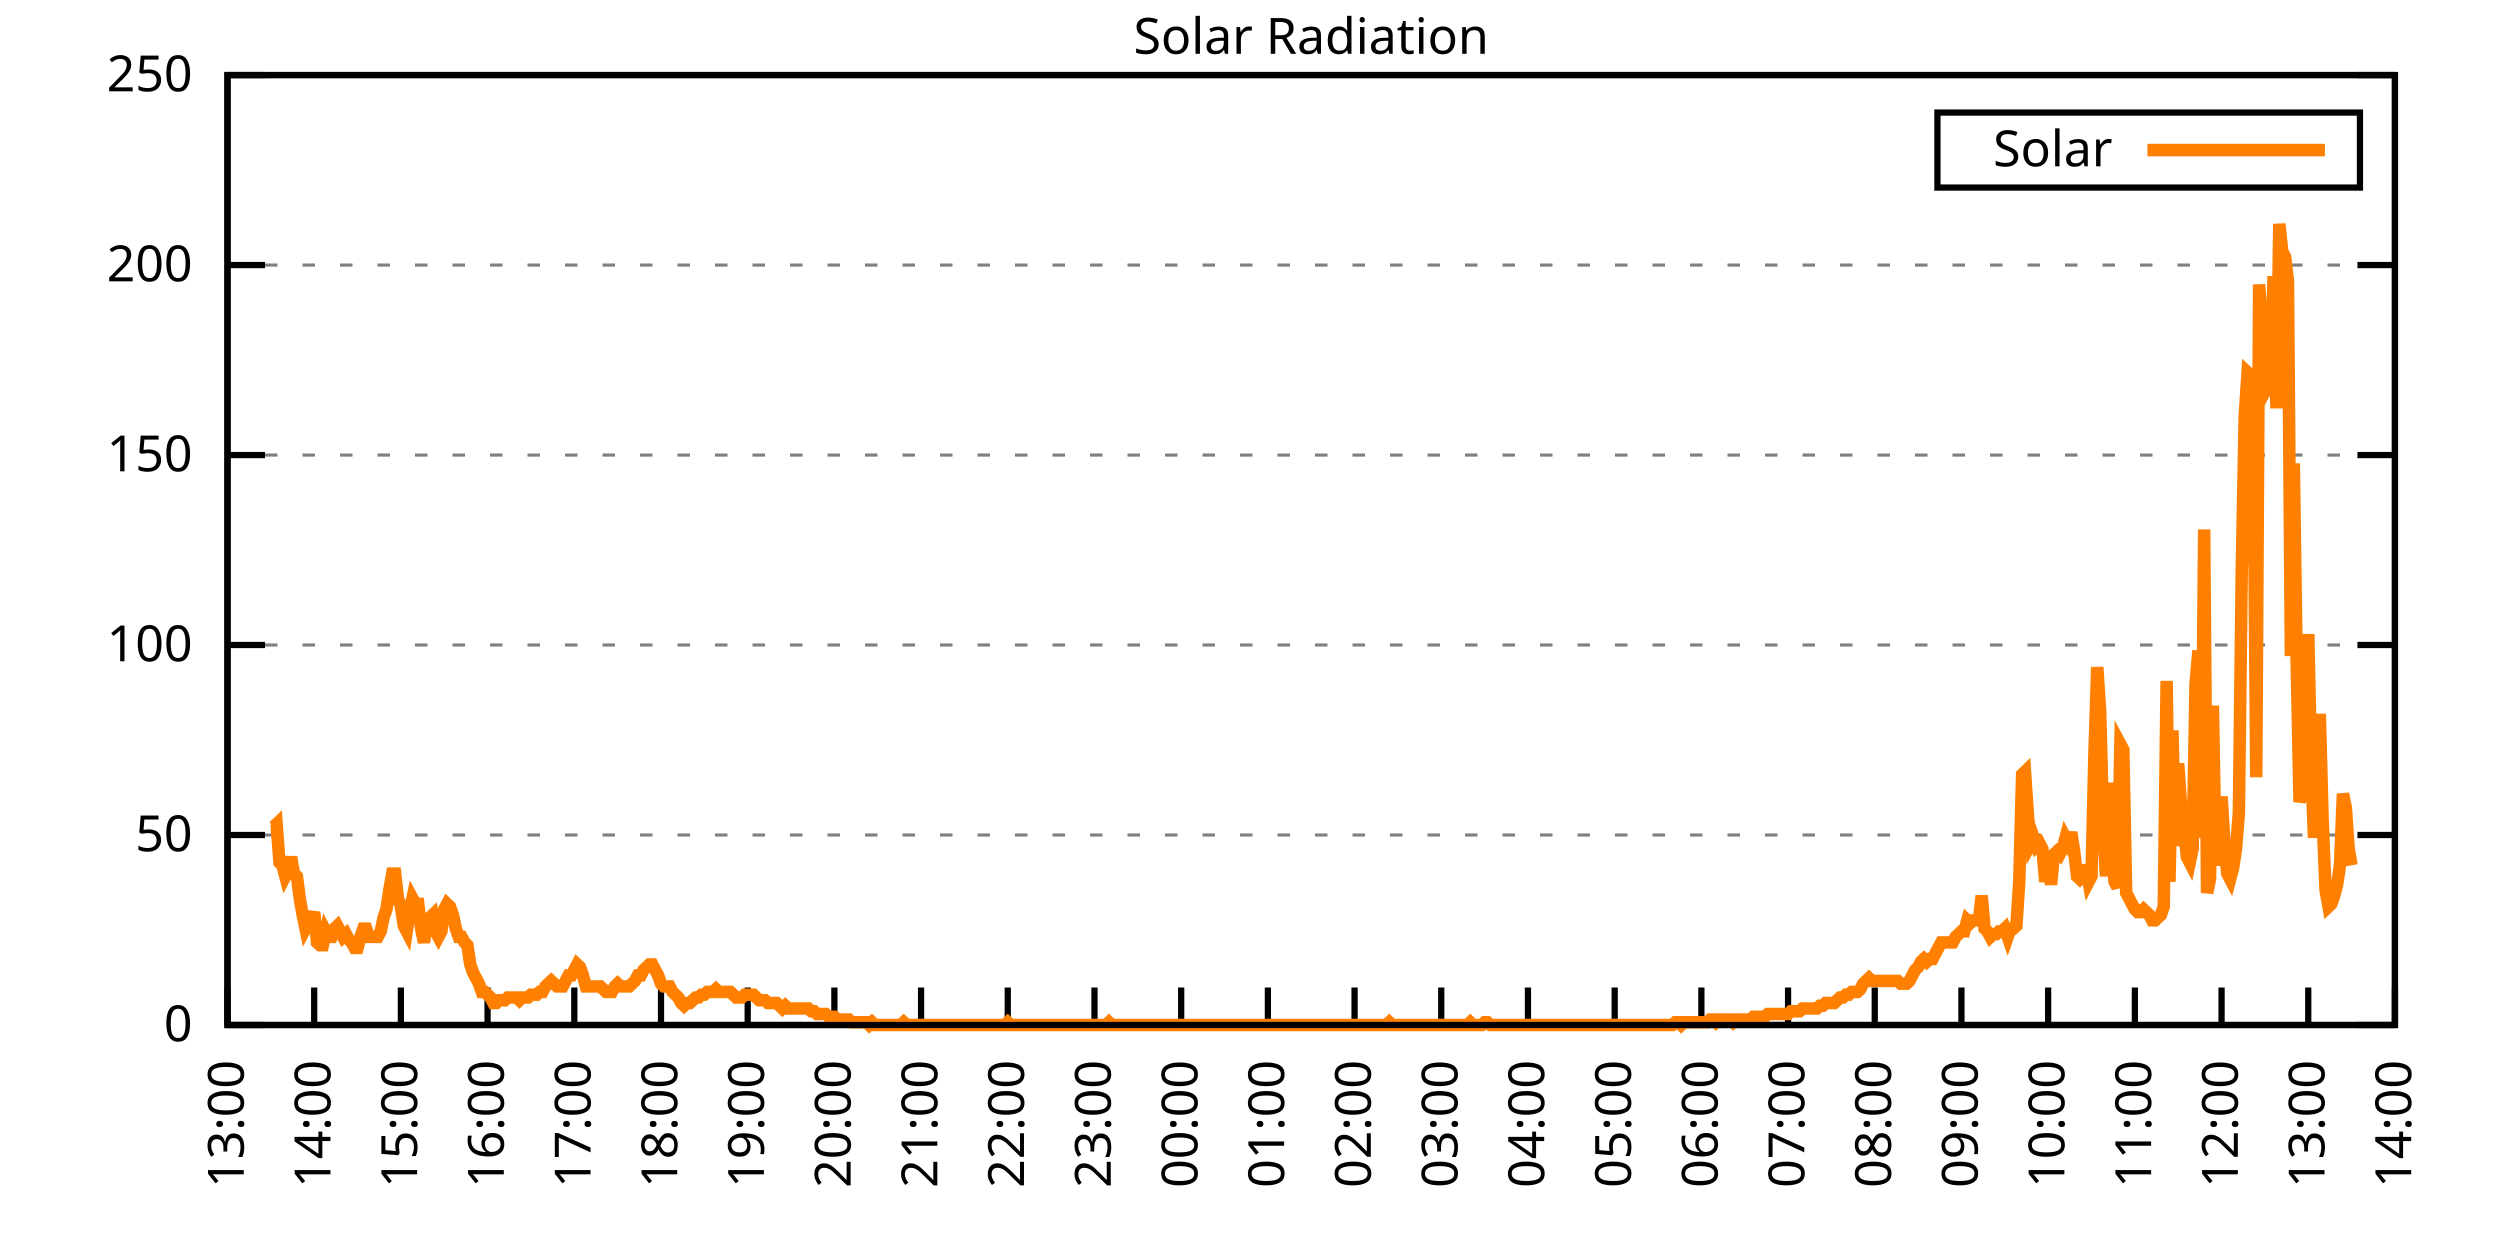
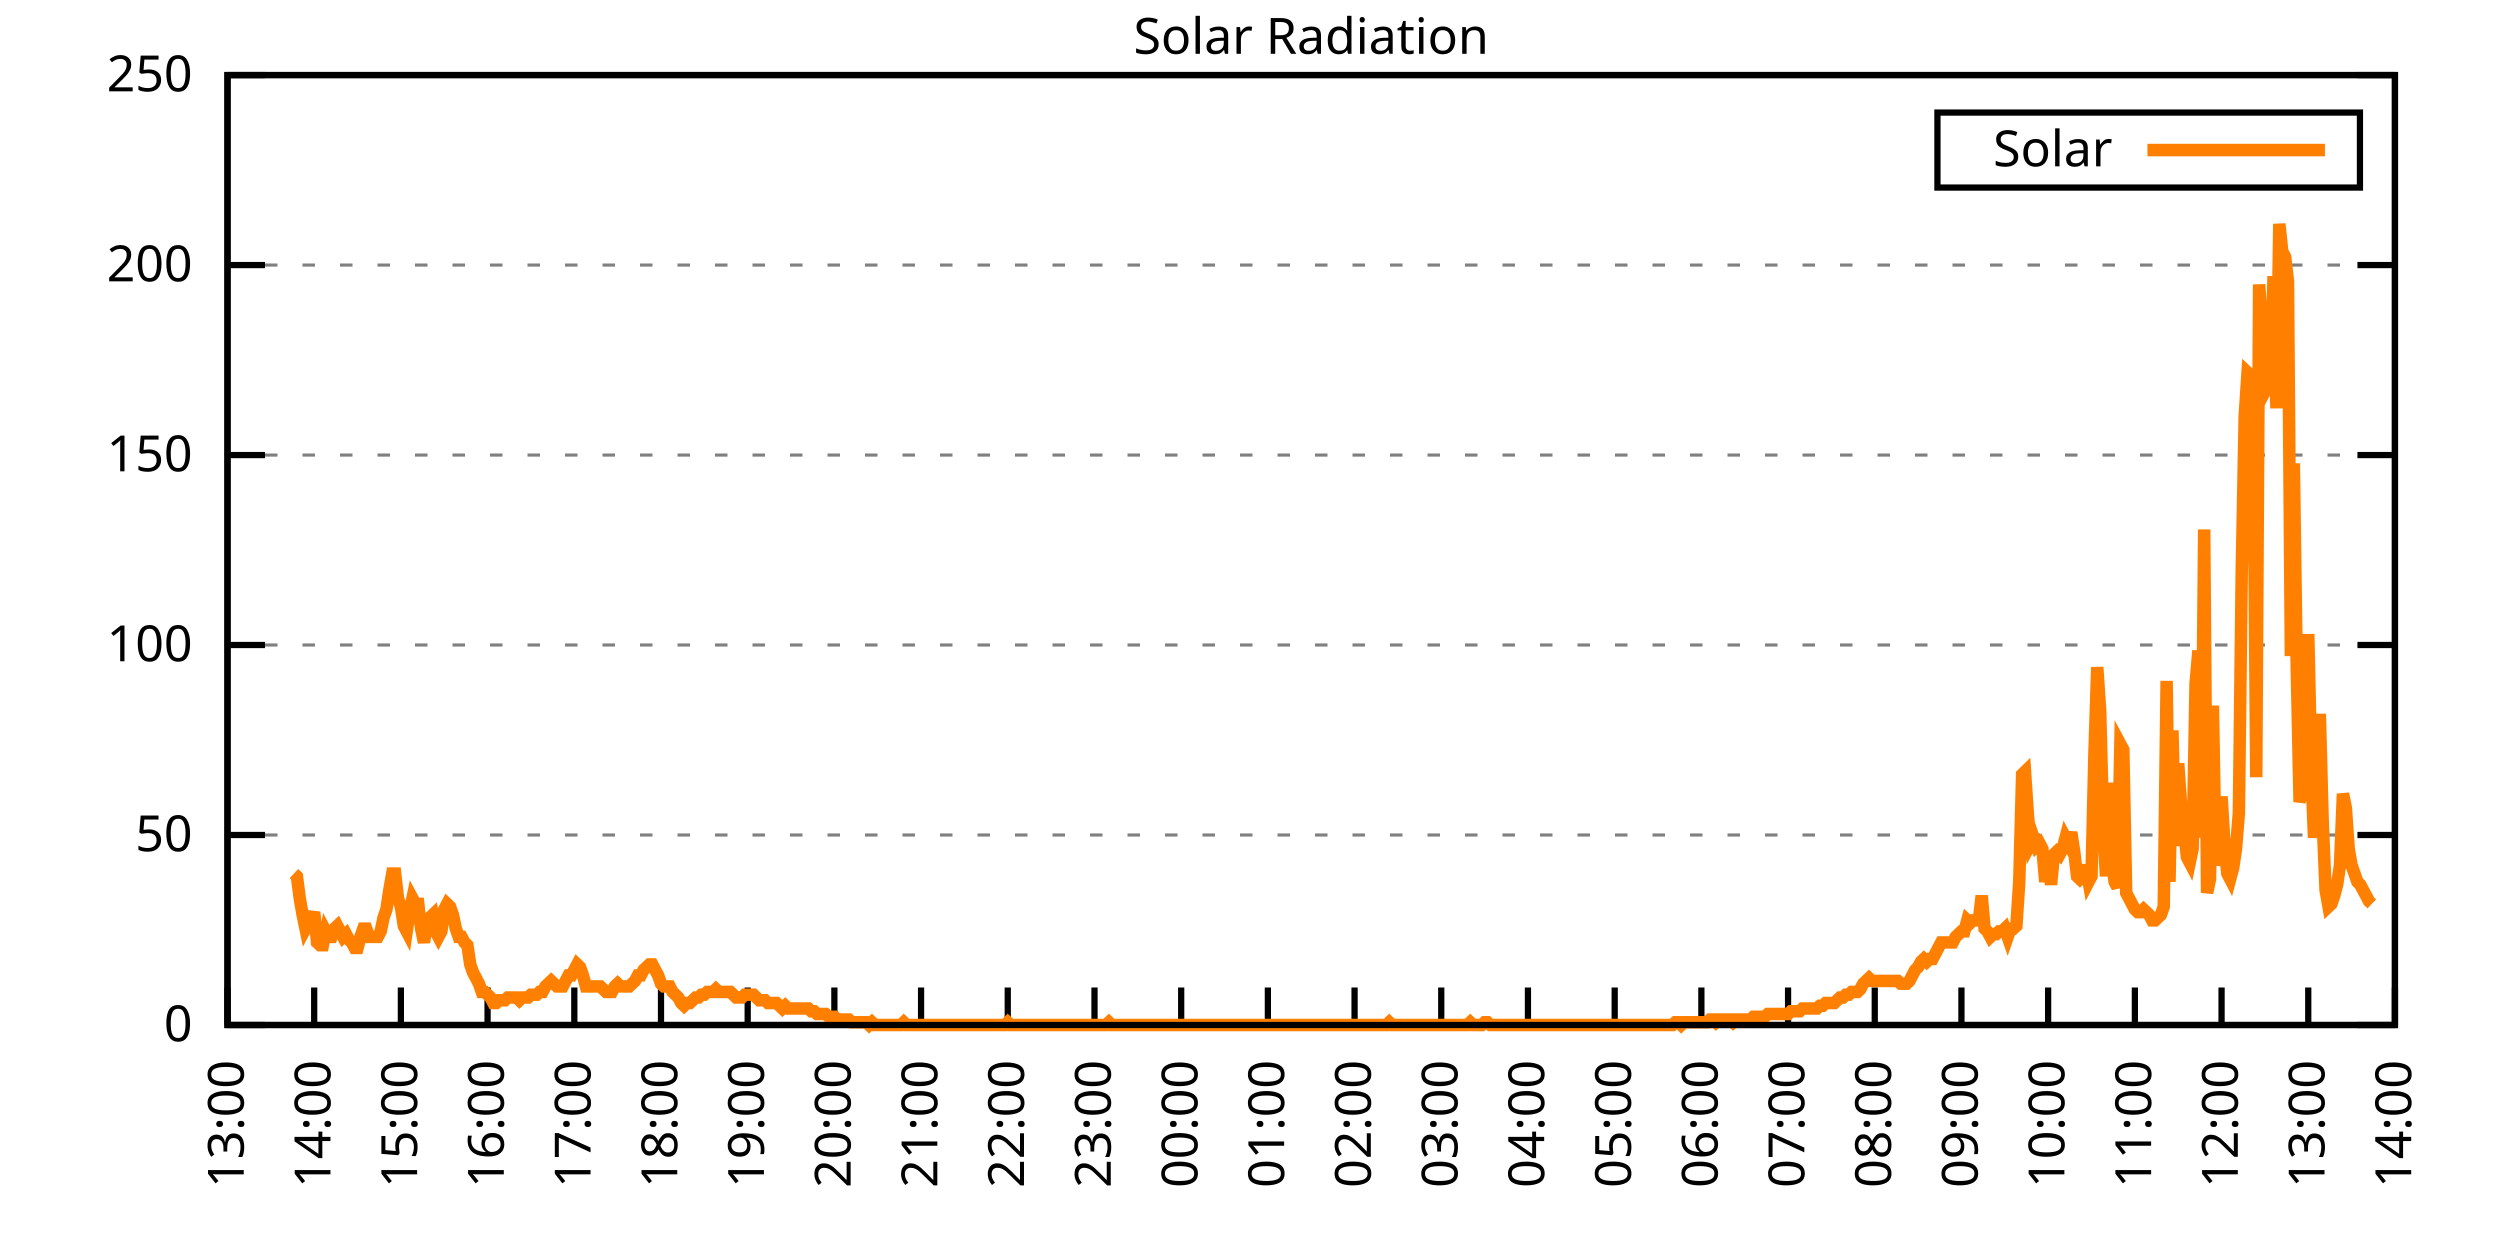
<svg xmlns="http://www.w3.org/2000/svg" xmlns:xlink="http://www.w3.org/1999/xlink" width="400" height="200" viewBox="0 0 400 200">
  <g id="gnuplot_canvas">
    <rect x="0" y="0" width="400" height="200" fill="none" />
    <defs>
      <circle id="gpDot" r="0.5" stroke-width="0.5" stroke="currentColor" />
      <path id="gpPt0" stroke-width="0.333" stroke="currentColor" d="M-1,0 h2 M0,-1 v2" />
      <path id="gpPt1" stroke-width="0.333" stroke="currentColor" d="M-1,-1 L1,1 M1,-1 L-1,1" />
      <path id="gpPt2" stroke-width="0.333" stroke="currentColor" d="M-1,0 L1,0 M0,-1 L0,1 M-1,-1 L1,1 M-1,1 L1,-1" />
      <rect id="gpPt3" stroke-width="0.333" stroke="currentColor" x="-1" y="-1" width="2" height="2" />
      <rect id="gpPt4" stroke-width="0.333" stroke="currentColor" fill="currentColor" x="-1" y="-1" width="2" height="2" />
      <circle id="gpPt5" stroke-width="0.333" stroke="currentColor" cx="0" cy="0" r="1" />
      <use xlink:href="#gpPt5" id="gpPt6" fill="currentColor" stroke="none" />
      <path id="gpPt7" stroke-width="0.333" stroke="currentColor" d="M0,-1.33 L-1.33,0.67 L1.33,0.67 z" />
      <use xlink:href="#gpPt7" id="gpPt8" fill="currentColor" stroke="none" />
      <use xlink:href="#gpPt7" id="gpPt9" stroke="currentColor" transform="rotate(180)" />
      <use xlink:href="#gpPt9" id="gpPt10" fill="currentColor" stroke="none" />
      <use xlink:href="#gpPt3" id="gpPt11" stroke="currentColor" transform="rotate(45)" />
      <use xlink:href="#gpPt11" id="gpPt12" fill="currentColor" stroke="none" />
      <path id="gpPt13" stroke-width="0.333" stroke="currentColor" d="M0,1.330 L1.265,0.411 L0.782,-1.067 L-0.782,-1.076 L-1.265,0.411 z" />
      <use xlink:href="#gpPt13" id="gpPt14" fill="currentColor" stroke="none" />
      <filter id="textbox" filterUnits="objectBoundingBox" x="0" y="0" height="1" width="1">
        <feFlood flood-color="white" flood-opacity="1" result="bgnd" />
        <feComposite in="SourceGraphic" in2="bgnd" operator="atop" />
      </filter>
      <filter id="greybox" filterUnits="objectBoundingBox" x="0" y="0" height="1" width="1">
        <feFlood flood-color="lightgrey" flood-opacity="1" result="grey" />
        <feComposite in="SourceGraphic" in2="grey" operator="atop" />
      </filter>
    </defs>
    <g fill="none" color="white" stroke="currentColor" stroke-width="1.00" stroke-linecap="butt" stroke-linejoin="miter">
</g>
    <g fill="none" color="black" stroke="currentColor" stroke-width="1.00" stroke-linecap="butt" stroke-linejoin="miter">
      <g stroke="none" shape-rendering="crispEdges">
        <polygon fill="rgb(255, 255, 255)" points="36.40,164.00 383.18,164.00 383.18,12.02 36.40,12.02 " />
      </g>
    </g>
    <g fill="none" color="black" stroke="currentColor" stroke-width="1.00" stroke-linecap="butt" stroke-linejoin="miter">
</g>
    <g fill="none" color="black" stroke="black" stroke-width="0.50" stroke-linecap="butt" stroke-linejoin="miter">
</g>
    <g fill="none" color="gray" stroke="currentColor" stroke-width="0.50" stroke-linecap="butt" stroke-linejoin="miter">
      <path stroke="gray" stroke-dasharray="2,4" class="gridline" d="M36.40,164.00 L383.19,164.00  " />
    </g>
    <g fill="none" color="gray" stroke="gray" stroke-width="1.00" stroke-linecap="butt" stroke-linejoin="miter">
</g>
    <g fill="none" color="black" stroke="currentColor" stroke-width="1.00" stroke-linecap="butt" stroke-linejoin="miter">
      <path stroke="black" d="M36.40,164.00 L42.40,164.00 M383.19,164.00 L377.19,164.00  " />
      <g transform="translate(30.80,166.60)" stroke="none" fill="black" font-family="Sans" font-size="8.00" text-anchor="end">
        <text>
          <tspan font-family="Sans"> 0</tspan>
        </text>
      </g>
    </g>
    <g fill="none" color="black" stroke="currentColor" stroke-width="1.00" stroke-linecap="butt" stroke-linejoin="miter">
</g>
    <g fill="none" color="black" stroke="black" stroke-width="0.50" stroke-linecap="butt" stroke-linejoin="miter">
</g>
    <g fill="none" color="gray" stroke="currentColor" stroke-width="0.50" stroke-linecap="butt" stroke-linejoin="miter">
      <path stroke="gray" stroke-dasharray="2,4" class="gridline" d="M36.40,133.60 L383.19,133.60  " />
    </g>
    <g fill="none" color="gray" stroke="gray" stroke-width="1.00" stroke-linecap="butt" stroke-linejoin="miter">
</g>
    <g fill="none" color="black" stroke="currentColor" stroke-width="1.00" stroke-linecap="butt" stroke-linejoin="miter">
      <path stroke="black" d="M36.40,133.60 L42.40,133.60 M383.19,133.60 L377.19,133.60  " />
      <g transform="translate(30.80,136.20)" stroke="none" fill="black" font-family="Sans" font-size="8.00" text-anchor="end">
        <text>
          <tspan font-family="Sans"> 50</tspan>
        </text>
      </g>
    </g>
    <g fill="none" color="black" stroke="currentColor" stroke-width="1.00" stroke-linecap="butt" stroke-linejoin="miter">
</g>
    <g fill="none" color="black" stroke="black" stroke-width="0.50" stroke-linecap="butt" stroke-linejoin="miter">
</g>
    <g fill="none" color="gray" stroke="currentColor" stroke-width="0.50" stroke-linecap="butt" stroke-linejoin="miter">
      <path stroke="gray" stroke-dasharray="2,4" class="gridline" d="M36.40,103.20 L383.19,103.20  " />
    </g>
    <g fill="none" color="gray" stroke="gray" stroke-width="1.00" stroke-linecap="butt" stroke-linejoin="miter">
</g>
    <g fill="none" color="black" stroke="currentColor" stroke-width="1.00" stroke-linecap="butt" stroke-linejoin="miter">
      <path stroke="black" d="M36.40,103.20 L42.40,103.20 M383.19,103.20 L377.19,103.20  " />
      <g transform="translate(30.80,105.80)" stroke="none" fill="black" font-family="Sans" font-size="8.00" text-anchor="end">
        <text>
          <tspan font-family="Sans"> 100</tspan>
        </text>
      </g>
    </g>
    <g fill="none" color="black" stroke="currentColor" stroke-width="1.00" stroke-linecap="butt" stroke-linejoin="miter">
</g>
    <g fill="none" color="black" stroke="black" stroke-width="0.50" stroke-linecap="butt" stroke-linejoin="miter">
</g>
    <g fill="none" color="gray" stroke="currentColor" stroke-width="0.50" stroke-linecap="butt" stroke-linejoin="miter">
      <path stroke="gray" stroke-dasharray="2,4" class="gridline" d="M36.40,72.81 L383.19,72.81  " />
    </g>
    <g fill="none" color="gray" stroke="gray" stroke-width="1.00" stroke-linecap="butt" stroke-linejoin="miter">
</g>
    <g fill="none" color="black" stroke="currentColor" stroke-width="1.00" stroke-linecap="butt" stroke-linejoin="miter">
      <path stroke="black" d="M36.40,72.81 L42.40,72.81 M383.19,72.81 L377.19,72.81  " />
      <g transform="translate(30.80,75.41)" stroke="none" fill="black" font-family="Sans" font-size="8.00" text-anchor="end">
        <text>
          <tspan font-family="Sans"> 150</tspan>
        </text>
      </g>
    </g>
    <g fill="none" color="black" stroke="currentColor" stroke-width="1.00" stroke-linecap="butt" stroke-linejoin="miter">
</g>
    <g fill="none" color="black" stroke="black" stroke-width="0.50" stroke-linecap="butt" stroke-linejoin="miter">
</g>
    <g fill="none" color="gray" stroke="currentColor" stroke-width="0.50" stroke-linecap="butt" stroke-linejoin="miter">
      <path stroke="gray" stroke-dasharray="2,4" class="gridline" d="M36.40,42.41 L383.19,42.41  " />
    </g>
    <g fill="none" color="gray" stroke="gray" stroke-width="1.00" stroke-linecap="butt" stroke-linejoin="miter">
</g>
    <g fill="none" color="black" stroke="currentColor" stroke-width="1.00" stroke-linecap="butt" stroke-linejoin="miter">
      <path stroke="black" d="M36.40,42.41 L42.40,42.41 M383.19,42.41 L377.19,42.41  " />
      <g transform="translate(30.80,45.01)" stroke="none" fill="black" font-family="Sans" font-size="8.00" text-anchor="end">
        <text>
          <tspan font-family="Sans"> 200</tspan>
        </text>
      </g>
    </g>
    <g fill="none" color="black" stroke="currentColor" stroke-width="1.00" stroke-linecap="butt" stroke-linejoin="miter">
</g>
    <g fill="none" color="black" stroke="black" stroke-width="0.50" stroke-linecap="butt" stroke-linejoin="miter">
</g>
    <g fill="none" color="gray" stroke="currentColor" stroke-width="0.50" stroke-linecap="butt" stroke-linejoin="miter">
      <path stroke="gray" stroke-dasharray="2,4" class="gridline" d="M36.40,12.01 L383.19,12.01  " />
    </g>
    <g fill="none" color="gray" stroke="gray" stroke-width="1.00" stroke-linecap="butt" stroke-linejoin="miter">
</g>
    <g fill="none" color="black" stroke="currentColor" stroke-width="1.00" stroke-linecap="butt" stroke-linejoin="miter">
      <path stroke="black" d="M36.40,12.01 L42.40,12.01 M383.19,12.01 L377.19,12.01  " />
      <g transform="translate(30.80,14.61)" stroke="none" fill="black" font-family="Sans" font-size="8.00" text-anchor="end">
        <text>
          <tspan font-family="Sans"> 250</tspan>
        </text>
      </g>
    </g>
    <g fill="none" color="black" stroke="currentColor" stroke-width="1.00" stroke-linecap="butt" stroke-linejoin="miter">
      <path stroke="black" d="M36.40,164.00 L36.40,158.00  " />
      <g transform="translate(39.00,169.60) rotate(270.00)" stroke="none" fill="black" font-family="Sans" font-size="8.00" text-anchor="end">
        <text>
          <tspan font-family="Sans">13:00</tspan>
        </text>
      </g>
    </g>
    <g fill="none" color="black" stroke="currentColor" stroke-width="1.00" stroke-linecap="butt" stroke-linejoin="miter">
      <path stroke="black" d="M50.27,164.00 L50.27,158.00  " />
      <g transform="translate(52.87,169.60) rotate(270.00)" stroke="none" fill="black" font-family="Sans" font-size="8.00" text-anchor="end">
        <text>
          <tspan font-family="Sans">14:00</tspan>
        </text>
      </g>
    </g>
    <g fill="none" color="black" stroke="currentColor" stroke-width="1.00" stroke-linecap="butt" stroke-linejoin="miter">
      <path stroke="black" d="M64.14,164.00 L64.14,158.00  " />
      <g transform="translate(66.74,169.60) rotate(270.00)" stroke="none" fill="black" font-family="Sans" font-size="8.00" text-anchor="end">
        <text>
          <tspan font-family="Sans">15:00</tspan>
        </text>
      </g>
    </g>
    <g fill="none" color="black" stroke="currentColor" stroke-width="1.00" stroke-linecap="butt" stroke-linejoin="miter">
      <path stroke="black" d="M78.01,164.00 L78.01,158.00  " />
      <g transform="translate(80.61,169.60) rotate(270.00)" stroke="none" fill="black" font-family="Sans" font-size="8.00" text-anchor="end">
        <text>
          <tspan font-family="Sans">16:00</tspan>
        </text>
      </g>
    </g>
    <g fill="none" color="black" stroke="currentColor" stroke-width="1.00" stroke-linecap="butt" stroke-linejoin="miter">
      <path stroke="black" d="M91.89,164.00 L91.89,158.00  " />
      <g transform="translate(94.49,169.60) rotate(270.00)" stroke="none" fill="black" font-family="Sans" font-size="8.00" text-anchor="end">
        <text>
          <tspan font-family="Sans">17:00</tspan>
        </text>
      </g>
    </g>
    <g fill="none" color="black" stroke="currentColor" stroke-width="1.00" stroke-linecap="butt" stroke-linejoin="miter">
      <path stroke="black" d="M105.76,164.00 L105.76,158.00  " />
      <g transform="translate(108.36,169.60) rotate(270.00)" stroke="none" fill="black" font-family="Sans" font-size="8.00" text-anchor="end">
        <text>
          <tspan font-family="Sans">18:00</tspan>
        </text>
      </g>
    </g>
    <g fill="none" color="black" stroke="currentColor" stroke-width="1.00" stroke-linecap="butt" stroke-linejoin="miter">
      <path stroke="black" d="M119.63,164.00 L119.63,158.00  " />
      <g transform="translate(122.23,169.60) rotate(270.00)" stroke="none" fill="black" font-family="Sans" font-size="8.00" text-anchor="end">
        <text>
          <tspan font-family="Sans">19:00</tspan>
        </text>
      </g>
    </g>
    <g fill="none" color="black" stroke="currentColor" stroke-width="1.00" stroke-linecap="butt" stroke-linejoin="miter">
      <path stroke="black" d="M133.50,164.00 L133.50,158.00  " />
      <g transform="translate(136.10,169.60) rotate(270.00)" stroke="none" fill="black" font-family="Sans" font-size="8.00" text-anchor="end">
        <text>
          <tspan font-family="Sans">20:00</tspan>
        </text>
      </g>
    </g>
    <g fill="none" color="black" stroke="currentColor" stroke-width="1.00" stroke-linecap="butt" stroke-linejoin="miter">
      <path stroke="black" d="M147.37,164.00 L147.37,158.00  " />
      <g transform="translate(149.97,169.60) rotate(270.00)" stroke="none" fill="black" font-family="Sans" font-size="8.00" text-anchor="end">
        <text>
          <tspan font-family="Sans">21:00</tspan>
        </text>
      </g>
    </g>
    <g fill="none" color="black" stroke="currentColor" stroke-width="1.00" stroke-linecap="butt" stroke-linejoin="miter">
      <path stroke="black" d="M161.24,164.00 L161.24,158.00  " />
      <g transform="translate(163.84,169.60) rotate(270.00)" stroke="none" fill="black" font-family="Sans" font-size="8.00" text-anchor="end">
        <text>
          <tspan font-family="Sans">22:00</tspan>
        </text>
      </g>
    </g>
    <g fill="none" color="black" stroke="currentColor" stroke-width="1.00" stroke-linecap="butt" stroke-linejoin="miter">
      <path stroke="black" d="M175.12,164.00 L175.12,158.00  " />
      <g transform="translate(177.72,169.60) rotate(270.00)" stroke="none" fill="black" font-family="Sans" font-size="8.00" text-anchor="end">
        <text>
          <tspan font-family="Sans">23:00</tspan>
        </text>
      </g>
    </g>
    <g fill="none" color="black" stroke="currentColor" stroke-width="1.00" stroke-linecap="butt" stroke-linejoin="miter">
      <path stroke="black" d="M188.99,164.00 L188.99,158.00  " />
      <g transform="translate(191.59,169.60) rotate(270.00)" stroke="none" fill="black" font-family="Sans" font-size="8.00" text-anchor="end">
        <text>
          <tspan font-family="Sans">00:00</tspan>
        </text>
      </g>
    </g>
    <g fill="none" color="black" stroke="currentColor" stroke-width="1.00" stroke-linecap="butt" stroke-linejoin="miter">
      <path stroke="black" d="M202.86,164.00 L202.86,158.00  " />
      <g transform="translate(205.46,169.60) rotate(270.00)" stroke="none" fill="black" font-family="Sans" font-size="8.00" text-anchor="end">
        <text>
          <tspan font-family="Sans">01:00</tspan>
        </text>
      </g>
    </g>
    <g fill="none" color="black" stroke="currentColor" stroke-width="1.00" stroke-linecap="butt" stroke-linejoin="miter">
      <path stroke="black" d="M216.73,164.00 L216.73,158.00  " />
      <g transform="translate(219.33,169.60) rotate(270.00)" stroke="none" fill="black" font-family="Sans" font-size="8.00" text-anchor="end">
        <text>
          <tspan font-family="Sans">02:00</tspan>
        </text>
      </g>
    </g>
    <g fill="none" color="black" stroke="currentColor" stroke-width="1.00" stroke-linecap="butt" stroke-linejoin="miter">
      <path stroke="black" d="M230.60,164.00 L230.60,158.00  " />
      <g transform="translate(233.20,169.60) rotate(270.00)" stroke="none" fill="black" font-family="Sans" font-size="8.00" text-anchor="end">
        <text>
          <tspan font-family="Sans">03:00</tspan>
        </text>
      </g>
    </g>
    <g fill="none" color="black" stroke="currentColor" stroke-width="1.00" stroke-linecap="butt" stroke-linejoin="miter">
      <path stroke="black" d="M244.47,164.00 L244.47,158.00  " />
      <g transform="translate(247.07,169.60) rotate(270.00)" stroke="none" fill="black" font-family="Sans" font-size="8.00" text-anchor="end">
        <text>
          <tspan font-family="Sans">04:00</tspan>
        </text>
      </g>
    </g>
    <g fill="none" color="black" stroke="currentColor" stroke-width="1.00" stroke-linecap="butt" stroke-linejoin="miter">
      <path stroke="black" d="M258.35,164.00 L258.35,158.00  " />
      <g transform="translate(260.95,169.60) rotate(270.00)" stroke="none" fill="black" font-family="Sans" font-size="8.00" text-anchor="end">
        <text>
          <tspan font-family="Sans">05:00</tspan>
        </text>
      </g>
    </g>
    <g fill="none" color="black" stroke="currentColor" stroke-width="1.00" stroke-linecap="butt" stroke-linejoin="miter">
      <path stroke="black" d="M272.22,164.00 L272.22,158.00  " />
      <g transform="translate(274.82,169.60) rotate(270.00)" stroke="none" fill="black" font-family="Sans" font-size="8.00" text-anchor="end">
        <text>
          <tspan font-family="Sans">06:00</tspan>
        </text>
      </g>
    </g>
    <g fill="none" color="black" stroke="currentColor" stroke-width="1.00" stroke-linecap="butt" stroke-linejoin="miter">
      <path stroke="black" d="M286.09,164.00 L286.09,158.00  " />
      <g transform="translate(288.69,169.60) rotate(270.00)" stroke="none" fill="black" font-family="Sans" font-size="8.00" text-anchor="end">
        <text>
          <tspan font-family="Sans">07:00</tspan>
        </text>
      </g>
    </g>
    <g fill="none" color="black" stroke="currentColor" stroke-width="1.00" stroke-linecap="butt" stroke-linejoin="miter">
      <path stroke="black" d="M299.96,164.00 L299.96,158.00  " />
      <g transform="translate(302.56,169.60) rotate(270.00)" stroke="none" fill="black" font-family="Sans" font-size="8.00" text-anchor="end">
        <text>
          <tspan font-family="Sans">08:00</tspan>
        </text>
      </g>
    </g>
    <g fill="none" color="black" stroke="currentColor" stroke-width="1.00" stroke-linecap="butt" stroke-linejoin="miter">
      <path stroke="black" d="M313.83,164.00 L313.83,158.00  " />
      <g transform="translate(316.43,169.60) rotate(270.00)" stroke="none" fill="black" font-family="Sans" font-size="8.00" text-anchor="end">
        <text>
          <tspan font-family="Sans">09:00</tspan>
        </text>
      </g>
    </g>
    <g fill="none" color="black" stroke="currentColor" stroke-width="1.00" stroke-linecap="butt" stroke-linejoin="miter">
      <path stroke="black" d="M327.70,164.00 L327.70,158.00  " />
      <g transform="translate(330.30,169.60) rotate(270.00)" stroke="none" fill="black" font-family="Sans" font-size="8.00" text-anchor="end">
        <text>
          <tspan font-family="Sans">10:00</tspan>
        </text>
      </g>
    </g>
    <g fill="none" color="black" stroke="currentColor" stroke-width="1.00" stroke-linecap="butt" stroke-linejoin="miter">
      <path stroke="black" d="M341.58,164.00 L341.58,158.00  " />
      <g transform="translate(344.18,169.60) rotate(270.00)" stroke="none" fill="black" font-family="Sans" font-size="8.00" text-anchor="end">
        <text>
          <tspan font-family="Sans">11:00</tspan>
        </text>
      </g>
    </g>
    <g fill="none" color="black" stroke="currentColor" stroke-width="1.00" stroke-linecap="butt" stroke-linejoin="miter">
      <path stroke="black" d="M355.45,164.00 L355.45,158.00  " />
      <g transform="translate(358.05,169.60) rotate(270.00)" stroke="none" fill="black" font-family="Sans" font-size="8.00" text-anchor="end">
        <text>
          <tspan font-family="Sans">12:00</tspan>
        </text>
      </g>
    </g>
    <g fill="none" color="black" stroke="currentColor" stroke-width="1.00" stroke-linecap="butt" stroke-linejoin="miter">
      <path stroke="black" d="M369.32,164.00 L369.32,158.00  " />
      <g transform="translate(371.92,169.60) rotate(270.00)" stroke="none" fill="black" font-family="Sans" font-size="8.00" text-anchor="end">
        <text>
          <tspan font-family="Sans">13:00</tspan>
        </text>
      </g>
    </g>
    <g fill="none" color="black" stroke="currentColor" stroke-width="1.00" stroke-linecap="butt" stroke-linejoin="miter">
      <path stroke="black" d="M383.19,164.00 L383.19,158.00  " />
      <g transform="translate(385.79,169.60) rotate(270.00)" stroke="none" fill="black" font-family="Sans" font-size="8.00" text-anchor="end">
        <text>
          <tspan font-family="Sans">14:00</tspan>
        </text>
      </g>
    </g>
    <g fill="none" color="black" stroke="currentColor" stroke-width="1.00" stroke-linecap="butt" stroke-linejoin="miter">
</g>
    <g fill="none" color="black" stroke="currentColor" stroke-width="1.00" stroke-linecap="butt" stroke-linejoin="miter">
      <path stroke="black" d="M36.40,12.01 L36.40,164.00 L383.19,164.00 L383.19,12.01 L36.40,12.01 Z  " />
    </g>
    <g fill="none" color="black" stroke="currentColor" stroke-width="1.00" stroke-linecap="butt" stroke-linejoin="miter">
</g>
    <g fill="none" color="black" stroke="currentColor" stroke-width="1.00" stroke-linecap="butt" stroke-linejoin="miter">
      <path stroke="black" d="M309.99,30.01 L309.99,18.01 L377.59,18.01 L377.59,30.01 L309.99,30.01 Z  " />
    </g>
    <g id="Solar_Radiation_plot_1">
      <g fill="none" color="white" stroke="black" stroke-width="2.00" stroke-linecap="butt" stroke-linejoin="miter">
</g>
      <g fill="none" color="black" stroke="currentColor" stroke-width="2.00" stroke-linecap="butt" stroke-linejoin="miter">
        <g transform="translate(337.99,26.61)" stroke="none" fill="black" font-family="Sans" font-size="8.00" text-anchor="end">
          <text>
            <tspan font-family="Sans">Solar</tspan>
          </text>
        </g>
      </g>
      <g fill="none" color="black" stroke="currentColor" stroke-width="2.00" stroke-linecap="butt" stroke-linejoin="miter">
-         <path stroke="rgb(255, 127,   0)" d="M343.59,24.01 L371.99,24.01 M43.80,132.28 L44.26,131.84 L44.72,138.01 L45.19,138.45 L45.65,140.21 L46.11,139.33   L46.57,137.13 L47.03,139.77 L47.50,140.21 L47.96,143.74 L48.42,146.38 L48.88,148.58 L49.35,147.70 L49.81,147.26   L50.27,145.94 L50.73,150.79 L51.20,151.23 L51.66,151.23 L52.12,149.02 L52.58,149.90 L53.05,149.90 L53.51,148.58   L53.97,148.14 L54.43,149.02 L54.90,149.90 L55.36,149.46 L55.82,150.34 L56.28,150.79 L56.75,151.67 L57.21,151.67   L57.67,149.90 L58.13,148.58 L58.59,148.58 L59.06,149.90 L59.52,149.90 L59.98,149.90 L60.44,149.90 L60.91,149.02   L61.37,146.82 L61.83,145.50 L62.29,142.42 L62.76,139.77 L63.22,139.77 L63.68,143.74 L64.14,145.06 L64.61,148.14   L65.07,149.02 L65.53,145.94 L65.99,143.74 L66.46,144.62 L66.92,144.62 L67.38,148.58 L67.84,150.79 L68.30,147.70   L68.77,146.82 L69.23,146.38 L69.69,149.02 L70.15,149.90 L70.62,149.02 L71.08,145.50 L71.54,144.62 L72.00,145.06   L72.47,146.38 L72.93,148.58 L73.39,149.90 L73.85,149.90 L74.32,150.79 L74.78,151.23 L75.24,154.31 L75.70,155.63   L76.17,156.51 L76.63,157.39 L77.09,158.71 L77.55,158.71 L78.01,159.15 L78.48,159.60 L78.94,160.48 L79.40,160.48   L79.86,160.04 L80.33,160.04 L80.79,160.04 L81.25,159.60 L81.71,159.60 L82.18,159.60 L82.64,159.60 L83.10,160.04   L83.56,159.60 L84.03,159.60 L84.49,159.60 L84.95,159.15 L85.41,159.15 L85.88,159.15 L86.34,158.71 L86.80,158.71   L87.26,157.83 L87.72,157.39 L88.19,156.95 L88.65,157.39 L89.11,157.83 L89.57,157.83 L90.04,157.83 L90.50,156.95   L90.96,156.07 L91.42,156.07 L91.89,155.19 L92.35,154.31 L92.81,154.75 L93.27,156.07 L93.74,157.83 L94.20,157.83   L94.66,157.83 L95.12,157.83 L95.59,157.83 L96.05,157.83 L96.51,158.27 L96.97,158.71 L97.44,158.71 L97.90,158.71   L98.36,157.83 L98.82,157.39 L99.28,157.83 L99.75,157.83 L100.21,157.83 L100.67,157.83 L101.13,157.39 L101.60,156.95   L102.06,156.07 L102.52,156.07 L102.98,155.19 L103.45,154.75 L103.91,154.31 L104.37,154.31 L104.83,155.19 L105.30,156.07   L105.76,157.39 L106.22,157.83 L106.68,157.83 L107.15,157.83 L107.61,158.71 L108.07,159.15 L108.53,159.60 L108.99,160.48   L109.46,160.92 L109.92,160.48 L110.38,160.48 L110.84,160.04 L111.31,159.60 L111.77,159.60 L112.23,159.15 L112.69,159.15   L113.16,158.71 L113.62,158.71 L114.08,158.71 L114.54,158.27 L115.01,158.71 L115.47,158.71 L115.93,158.71 L116.39,158.71   L116.86,158.71 L117.32,159.15 L117.78,159.60 L118.24,159.60 L118.70,159.60 L119.17,159.15 L119.63,159.15 L120.09,159.15   L120.55,159.15 L121.02,159.60 L121.48,160.04 L121.94,160.04 L122.40,160.04 L122.87,160.48 L123.33,160.48 L123.79,160.48   L124.25,160.48 L124.72,160.92 L125.18,161.36 L125.64,160.92 L126.10,161.36 L126.57,161.36 L127.03,161.36 L127.49,161.36   L127.95,161.36 L128.41,161.36 L128.88,161.36 L129.34,161.36 L129.80,161.80 L130.26,161.80 L130.73,162.24 L131.19,162.24   L131.65,162.24 L132.11,162.24 L132.58,162.68 L133.04,162.68 L133.50,162.68 L133.96,163.12 L134.43,163.12 L134.89,163.12   L135.35,163.12 L135.81,163.12 L136.28,163.56 L136.74,163.56 L137.20,163.56 L137.66,163.56 L138.13,163.56 L138.59,163.56   L139.05,164.00 L139.51,163.56 L139.97,164.00 L140.44,164.00 L140.90,164.00 L141.36,164.00 L141.82,164.00 L142.29,164.00   L142.75,164.00 L143.21,164.00 L143.67,164.00 L144.14,164.00 L144.60,163.56 L145.06,164.00 L145.52,164.00 L145.99,164.00   L146.45,164.00 L146.91,164.00 L147.37,164.00 L147.84,164.00 L148.30,164.00 L148.76,164.00 L149.22,164.00 L149.68,164.00   L150.15,164.00 L150.61,164.00 L151.07,164.00 L151.53,164.00 L152.00,164.00 L152.46,164.00 L152.92,164.00 L153.38,164.00   L153.85,164.00 L154.31,164.00 L154.77,164.00 L155.23,164.00 L155.70,164.00 L156.16,164.00 L156.62,164.00 L157.08,164.00   L157.55,164.00 L158.01,164.00 L158.47,164.00 L158.93,164.00 L159.39,164.00 L159.86,164.00 L160.32,164.00 L160.78,164.00   L161.24,163.56 L161.71,164.00 L162.17,164.00 L162.63,164.00 L163.09,164.00 L163.56,164.00 L164.02,164.00 L164.48,164.00   L164.94,164.00 L165.41,164.00 L165.87,164.00 L166.10,164.00 L166.79,164.00 L167.26,164.00 L167.72,164.00 L168.18,164.00   L168.64,164.00 L169.10,164.00 L169.57,164.00 L170.03,164.00 L170.49,164.00 L170.95,164.00 L171.42,164.00 L171.88,164.00   L172.34,164.00 L172.80,164.00 L173.27,164.00 L173.73,164.00 L174.19,164.00 L174.65,164.00 L175.12,164.00 L175.58,164.00   L176.04,164.00 L176.50,164.00 L176.97,164.00 L177.43,163.56 L177.89,164.00 L178.35,164.00 L178.82,164.00 L179.28,164.00   L179.74,164.00 L180.20,164.00 L180.66,164.00 L181.13,164.00 L181.59,164.00 L182.05,164.00 L182.51,164.00 L182.98,164.00   L183.44,164.00 L183.90,164.00 L184.36,164.00 L184.83,164.00 L185.29,164.00 L185.75,164.00 L186.21,164.00 L186.68,164.00   L187.14,164.00 L187.60,164.00 L188.06,164.00 L188.53,164.00 L188.99,164.00 L189.45,164.00 L189.91,164.00 L190.37,164.00   L190.84,164.00 L191.30,164.00 L191.76,164.00 L192.22,164.00 L192.69,164.00 L193.15,164.00 L193.61,164.00 L194.07,164.00   L194.54,164.00 L195.00,164.00 L195.46,164.00 L195.92,164.00 L196.39,164.00 L196.85,164.00 L197.31,164.00 L197.77,164.00   L198.24,164.00 L198.70,164.00 L199.16,164.00 L199.62,164.00 L200.08,164.00 L200.55,164.00 L201.01,164.00 L201.47,164.00   L201.93,164.00 L202.40,164.00 L202.86,164.00 L203.32,164.00 L203.78,164.00 L204.25,164.00 L204.71,164.00 L205.17,164.00   L205.63,164.00 L206.10,164.00 L206.56,164.00 L207.02,164.00 L207.48,164.00 L207.95,164.00 L208.41,164.00 L208.87,164.00   L209.33,164.00 L209.80,164.00 L210.26,164.00 L210.72,164.00 L211.18,164.00 L211.64,164.00 L212.11,164.00 L212.57,164.00   L213.03,164.00 L213.49,164.00 L213.96,164.00 L214.42,164.00 L214.88,164.00 L215.34,164.00 L215.81,164.00 L216.27,164.00   L216.73,164.00 L217.19,164.00 L217.66,164.00 L218.12,164.00 L218.58,164.00 L219.04,164.00 L219.51,164.00 L219.97,164.00   L220.43,164.00 L220.89,164.00 L221.35,164.00 L221.82,164.00 L222.28,163.56 L222.74,164.00 L223.20,164.00 L223.67,164.00   L224.13,164.00 L224.59,164.00 L225.05,164.00 L225.52,164.00 L225.98,164.00 L226.44,164.00 L226.90,164.00 L227.37,164.00   L227.83,164.00 L228.29,164.00 L228.75,164.00 L229.22,164.00 L229.68,164.00 L230.14,164.00 L230.60,164.00 L231.06,164.00   L231.53,164.00 L231.99,164.00 L232.45,164.00 L232.91,164.00 L233.38,164.00 L233.84,164.00 L234.30,164.00 L234.76,164.00   L235.23,163.56 L235.69,164.00 L236.15,164.00 L236.61,164.00 L237.08,164.00 L237.54,163.56 L238.00,163.56 L238.46,164.00   L238.93,164.00 L239.39,164.00 L239.85,164.00 L240.31,164.00 L240.77,164.00 L241.24,164.00 L241.70,164.00 L242.16,164.00   L242.62,164.00 L243.09,164.00 L243.55,164.00 L244.01,164.00 L244.47,164.00 L244.94,164.00 L245.40,164.00 L245.86,164.00   L246.32,164.00 L246.79,164.00 L247.25,164.00 L247.71,164.00 L248.17,164.00 L248.64,164.00 L249.10,164.00 L249.56,164.00   L250.02,164.00 L250.49,164.00 L250.95,164.00 L251.41,164.00 L251.87,164.00 L252.33,164.00 L252.80,164.00 L253.26,164.00   L253.72,164.00 L254.18,164.00 L254.65,164.00 L255.11,164.00 L255.57,164.00 L256.03,164.00 L256.50,164.00 L256.96,164.00   L257.42,164.00 L257.88,164.00 L258.35,164.00 L258.81,164.00 L259.27,164.00 L259.73,164.00 L260.20,164.00 L260.66,164.00   L261.12,164.00 L261.58,164.00 L262.04,164.00 L262.51,164.00 L262.97,164.00 L263.43,164.00 L263.89,164.00 L264.36,164.00   L264.82,164.00 L265.28,164.00 L265.74,164.00 L266.21,164.00 L266.67,164.00 L267.13,164.00 L267.59,164.00 L268.06,163.56   L268.52,163.56 L268.98,164.00 L269.44,163.56 L269.91,163.56 L270.37,163.56 L270.83,163.56 L271.29,163.56 L271.75,163.56   L272.22,163.56 L272.68,163.56 L273.14,163.56 L273.60,163.12 L274.07,163.12 L274.53,163.56 L274.99,163.12 L275.45,163.12   L275.92,163.12 L276.38,163.12 L276.84,163.12 L277.30,163.56 L277.77,163.12 L278.23,163.12 L278.69,163.12 L279.15,163.12   L279.62,163.12 L280.08,163.12 L280.54,162.68 L281.00,162.68 L281.46,162.68 L281.93,162.68 L282.39,162.68 L282.85,162.24   L283.31,162.24 L283.78,162.24 L284.24,162.24 L284.70,162.24 L285.16,162.24 L285.63,162.24 L286.09,162.24 L286.55,161.80   L287.01,161.80 L287.48,161.80 L287.94,161.80 L288.40,161.36 L288.86,161.36 L289.33,161.36 L289.79,161.36 L290.25,161.36   L290.71,161.36 L291.18,160.92 L291.64,160.92 L292.10,160.48 L292.56,160.48 L293.02,160.48 L293.49,160.48 L293.95,160.04   L294.41,159.60 L294.87,159.60 L295.34,159.15 L295.80,159.15 L296.26,158.71 L296.72,158.71 L297.19,158.71 L297.65,158.27   L298.11,157.39 L298.57,156.95 L299.04,156.51 L299.50,156.95 L299.96,156.95 L300.42,156.95 L300.89,156.95 L301.35,156.95   L301.81,156.95 L302.27,156.95 L302.73,156.95 L303.20,156.95 L303.66,156.95 L304.12,157.39 L304.58,157.39 L305.05,157.39   L305.51,156.95 L305.97,156.07 L306.43,155.19 L306.90,154.75 L307.36,153.87 L307.82,153.43 L308.28,153.87 L308.75,153.43   L309.21,153.43 L309.67,152.55 L310.13,151.67 L310.60,150.79 L311.06,150.79 L311.52,150.79 L311.98,150.79 L312.44,150.79   L312.91,149.90 L313.37,149.46 L313.83,149.02 L314.29,149.02 L314.76,147.26 L315.22,147.70 L315.68,147.26 L316.14,147.26   L316.61,147.26 L317.07,143.30 L317.53,148.58 L317.99,149.02 L318.46,149.90 L318.92,149.46 L319.38,149.46 L319.84,149.02   L320.31,149.02 L320.77,148.58 L321.23,149.90 L321.69,148.58 L322.15,148.58 L322.62,148.14 L323.08,141.09 L323.54,123.92   L324.00,123.47 L324.47,130.52 L324.93,134.93 L325.39,134.05 L325.85,135.37 L326.32,134.93 L326.78,135.81 L327.24,141.09   L327.70,137.57 L328.17,141.54 L328.63,136.69 L329.09,136.25 L329.55,136.69 L330.02,135.81 L330.48,134.05 L330.94,134.93   L331.40,133.17 L331.87,136.25 L332.33,140.21 L332.79,140.65 L333.25,140.21 L333.71,138.45 L334.18,141.09 L334.64,140.21   L335.10,120.83 L335.56,106.74 L336.03,113.78 L336.49,131.40 L336.95,140.21 L337.41,125.24 L337.88,137.57 L338.34,141.09   L338.80,141.98 L339.26,119.07 L339.73,119.95 L340.19,142.86 L340.65,143.74 L341.11,144.62 L341.58,145.50 L342.04,145.94   L342.50,145.94 L342.96,145.50 L343.42,145.94 L343.89,146.38 L344.35,147.26 L344.81,147.26 L345.27,146.82 L345.74,146.38   L346.20,145.06 L346.66,108.94 L347.12,141.09 L347.59,116.87 L348.05,135.37 L348.51,122.15 L348.97,128.76 L349.44,132.28   L349.90,137.13 L350.36,138.01 L350.82,135.81 L351.29,109.38 L351.75,104.09 L352.21,134.05 L352.67,84.71 L353.13,142.86   L353.60,140.65 L354.06,112.90 L354.52,138.45 L354.98,135.37 L355.45,127.44 L355.91,134.93 L356.37,139.77 L356.83,140.65   L357.30,138.89 L357.76,135.81 L358.22,130.08 L358.68,91.32 L359.15,66.65 L359.61,59.60 L360.07,60.04 L360.53,67.09   L361.00,124.36 L361.46,45.51 L361.92,52.12 L362.38,58.28 L362.84,61.81 L363.31,60.93 L363.77,44.19 L364.23,65.33   L364.69,35.82 L365.16,40.22 L365.62,41.10 L366.08,45.07 L366.54,104.97 L367.01,74.14 L367.47,106.30 L367.93,128.32   L368.39,126.56 L368.86,126.12 L369.32,101.45 L369.78,122.15 L370.24,134.05 L370.71,125.24 L371.17,114.22 L371.63,131.40   L372.09,142.42 L372.56,145.06 L373.02,144.62 L373.48,143.30 L373.94,141.54 L374.40,138.45 L374.87,127.00 L375.33,129.20   L375.79,135.81 L376.25,138.45  " />
+         <path stroke="rgb(255, 127,   0)" d="M343.59,24.01 L371.99,24.01 M47.03,139.77 L47.50,140.21 L47.96,143.74 L48.42,146.38 L48.88,148.58 L49.35,147.70   L49.81,147.26 L50.27,145.94 L50.73,150.79 L51.20,151.23 L51.66,151.23 L52.12,149.02 L52.58,149.90 L53.05,149.90   L53.51,148.58 L53.97,148.14 L54.43,149.02 L54.90,149.90 L55.36,149.46 L55.82,150.34 L56.28,150.79 L56.75,151.67   L57.21,151.67 L57.67,149.90 L58.13,148.58 L58.59,148.58 L59.06,149.90 L59.52,149.90 L59.98,149.90 L60.44,149.90   L60.91,149.02 L61.37,146.82 L61.83,145.50 L62.29,142.42 L62.76,139.77 L63.22,139.77 L63.68,143.74 L64.14,145.06   L64.61,148.14 L65.07,149.02 L65.53,145.94 L65.99,143.74 L66.46,144.62 L66.92,144.62 L67.38,148.58 L67.84,150.79   L68.30,147.70 L68.77,146.82 L69.23,146.38 L69.69,149.02 L70.15,149.90 L70.62,149.02 L71.08,145.50 L71.54,144.62   L72.00,145.06 L72.47,146.38 L72.93,148.58 L73.39,149.90 L73.85,149.90 L74.32,150.79 L74.78,151.23 L75.24,154.31   L75.70,155.63 L76.17,156.51 L76.63,157.39 L77.09,158.71 L77.55,158.71 L78.01,159.15 L78.48,159.60 L78.94,160.48   L79.40,160.48 L79.86,160.04 L80.33,160.04 L80.79,160.04 L81.25,159.60 L81.71,159.60 L82.18,159.60 L82.64,159.60   L83.10,160.04 L83.56,159.60 L84.03,159.60 L84.49,159.60 L84.95,159.15 L85.41,159.15 L85.88,159.15 L86.34,158.71   L86.80,158.71 L87.26,157.83 L87.72,157.39 L88.19,156.95 L88.65,157.39 L89.11,157.83 L89.57,157.83 L90.04,157.83   L90.50,156.95 L90.96,156.07 L91.42,156.07 L91.89,155.19 L92.35,154.31 L92.81,154.75 L93.27,156.07 L93.74,157.83   L94.20,157.83 L94.66,157.83 L95.12,157.83 L95.59,157.83 L96.05,157.83 L96.51,158.27 L96.97,158.71 L97.44,158.71   L97.90,158.71 L98.36,157.83 L98.82,157.39 L99.28,157.83 L99.75,157.83 L100.21,157.83 L100.67,157.83 L101.13,157.39   L101.60,156.95 L102.06,156.07 L102.52,156.07 L102.98,155.19 L103.45,154.75 L103.91,154.31 L104.37,154.31 L104.83,155.19   L105.30,156.07 L105.76,157.39 L106.22,157.83 L106.68,157.83 L107.15,157.83 L107.61,158.71 L108.07,159.15 L108.53,159.60   L108.99,160.48 L109.46,160.92 L109.92,160.48 L110.38,160.48 L110.84,160.04 L111.31,159.60 L111.77,159.60 L112.23,159.15   L112.69,159.15 L113.16,158.71 L113.62,158.71 L114.08,158.71 L114.54,158.27 L115.01,158.71 L115.47,158.71 L115.93,158.71   L116.39,158.71 L116.86,158.71 L117.32,159.15 L117.78,159.60 L118.24,159.60 L118.70,159.60 L119.17,159.15 L119.63,159.15   L120.09,159.15 L120.55,159.15 L121.02,159.60 L121.48,160.04 L121.94,160.04 L122.40,160.04 L122.87,160.48 L123.33,160.48   L123.79,160.48 L124.25,160.48 L124.72,160.92 L125.18,161.36 L125.64,160.92 L126.10,161.36 L126.57,161.36 L127.03,161.36   L127.49,161.36 L127.95,161.36 L128.41,161.36 L128.88,161.36 L129.34,161.36 L129.80,161.80 L130.26,161.80 L130.73,162.24   L131.19,162.24 L131.65,162.24 L132.11,162.24 L132.58,162.68 L133.04,162.68 L133.50,162.68 L133.96,163.12 L134.43,163.12   L134.89,163.12 L135.35,163.12 L135.81,163.12 L136.28,163.56 L136.74,163.56 L137.20,163.56 L137.66,163.56 L138.13,163.56   L138.59,163.56 L139.05,164.00 L139.51,163.56 L139.97,164.00 L140.44,164.00 L140.90,164.00 L141.36,164.00 L141.82,164.00   L142.29,164.00 L142.75,164.00 L143.21,164.00 L143.67,164.00 L144.14,164.00 L144.60,163.56 L145.06,164.00 L145.52,164.00   L145.99,164.00 L146.45,164.00 L146.91,164.00 L147.37,164.00 L147.84,164.00 L148.30,164.00 L148.76,164.00 L149.22,164.00   L149.68,164.00 L150.15,164.00 L150.61,164.00 L151.07,164.00 L151.53,164.00 L152.00,164.00 L152.46,164.00 L152.92,164.00   L153.38,164.00 L153.85,164.00 L154.31,164.00 L154.77,164.00 L155.23,164.00 L155.70,164.00 L156.16,164.00 L156.62,164.00   L157.08,164.00 L157.55,164.00 L158.01,164.00 L158.47,164.00 L158.93,164.00 L159.39,164.00 L159.86,164.00 L160.32,164.00   L160.78,164.00 L161.24,163.56 L161.71,164.00 L162.17,164.00 L162.63,164.00 L163.09,164.00 L163.56,164.00 L164.02,164.00   L164.48,164.00 L164.94,164.00 L165.41,164.00 L165.87,164.00 L166.10,164.00 L166.79,164.00 L167.26,164.00 L167.72,164.00   L168.18,164.00 L168.64,164.00 L169.10,164.00 L169.57,164.00 L170.03,164.00 L170.49,164.00 L170.95,164.00 L171.42,164.00   L171.88,164.00 L172.34,164.00 L172.80,164.00 L173.27,164.00 L173.73,164.00 L174.19,164.00 L174.65,164.00 L175.12,164.00   L175.58,164.00 L176.04,164.00 L176.50,164.00 L176.97,164.00 L177.43,163.56 L177.89,164.00 L178.35,164.00 L178.82,164.00   L179.28,164.00 L179.74,164.00 L180.20,164.00 L180.66,164.00 L181.13,164.00 L181.59,164.00 L182.05,164.00 L182.51,164.00   L182.98,164.00 L183.44,164.00 L183.90,164.00 L184.36,164.00 L184.83,164.00 L185.29,164.00 L185.75,164.00 L186.21,164.00   L186.68,164.00 L187.14,164.00 L187.60,164.00 L188.06,164.00 L188.53,164.00 L188.99,164.00 L189.45,164.00 L189.91,164.00   L190.37,164.00 L190.84,164.00 L191.30,164.00 L191.76,164.00 L192.22,164.00 L192.69,164.00 L193.15,164.00 L193.61,164.00   L194.07,164.00 L194.54,164.00 L195.00,164.00 L195.46,164.00 L195.92,164.00 L196.39,164.00 L196.85,164.00 L197.31,164.00   L197.77,164.00 L198.24,164.00 L198.70,164.00 L199.16,164.00 L199.62,164.00 L200.08,164.00 L200.55,164.00 L201.01,164.00   L201.47,164.00 L201.93,164.00 L202.40,164.00 L202.86,164.00 L203.32,164.00 L203.78,164.00 L204.25,164.00 L204.71,164.00   L205.17,164.00 L205.63,164.00 L206.10,164.00 L206.56,164.00 L207.02,164.00 L207.48,164.00 L207.95,164.00 L208.41,164.00   L208.87,164.00 L209.33,164.00 L209.80,164.00 L210.26,164.00 L210.72,164.00 L211.18,164.00 L211.64,164.00 L212.11,164.00   L212.57,164.00 L213.03,164.00 L213.49,164.00 L213.96,164.00 L214.42,164.00 L214.88,164.00 L215.34,164.00 L215.81,164.00   L216.27,164.00 L216.73,164.00 L217.19,164.00 L217.66,164.00 L218.12,164.00 L218.58,164.00 L219.04,164.00 L219.51,164.00   L219.97,164.00 L220.43,164.00 L220.89,164.00 L221.35,164.00 L221.82,164.00 L222.28,163.56 L222.74,164.00 L223.20,164.00   L223.67,164.00 L224.13,164.00 L224.59,164.00 L225.05,164.00 L225.52,164.00 L225.98,164.00 L226.44,164.00 L226.90,164.00   L227.37,164.00 L227.83,164.00 L228.29,164.00 L228.75,164.00 L229.22,164.00 L229.68,164.00 L230.14,164.00 L230.60,164.00   L231.06,164.00 L231.53,164.00 L231.99,164.00 L232.45,164.00 L232.91,164.00 L233.38,164.00 L233.84,164.00 L234.30,164.00   L234.76,164.00 L235.23,163.56 L235.69,164.00 L236.15,164.00 L236.61,164.00 L237.08,164.00 L237.54,163.56 L238.00,163.56   L238.46,164.00 L238.93,164.00 L239.39,164.00 L239.85,164.00 L240.31,164.00 L240.77,164.00 L241.24,164.00 L241.70,164.00   L242.16,164.00 L242.62,164.00 L243.09,164.00 L243.55,164.00 L244.01,164.00 L244.47,164.00 L244.94,164.00 L245.40,164.00   L245.86,164.00 L246.32,164.00 L246.79,164.00 L247.25,164.00 L247.71,164.00 L248.17,164.00 L248.64,164.00 L249.10,164.00   L249.56,164.00 L250.02,164.00 L250.49,164.00 L250.95,164.00 L251.41,164.00 L251.87,164.00 L252.33,164.00 L252.80,164.00   L253.26,164.00 L253.72,164.00 L254.18,164.00 L254.65,164.00 L255.11,164.00 L255.57,164.00 L256.03,164.00 L256.50,164.00   L256.96,164.00 L257.42,164.00 L257.88,164.00 L258.35,164.00 L258.81,164.00 L259.27,164.00 L259.73,164.00 L260.20,164.00   L260.66,164.00 L261.12,164.00 L261.58,164.00 L262.04,164.00 L262.51,164.00 L262.97,164.00 L263.43,164.00 L263.89,164.00   L264.36,164.00 L264.82,164.00 L265.28,164.00 L265.74,164.00 L266.21,164.00 L266.67,164.00 L267.13,164.00 L267.59,164.00   L268.06,163.56 L268.52,163.56 L268.98,164.00 L269.44,163.56 L269.91,163.56 L270.37,163.56 L270.83,163.56 L271.29,163.56   L271.75,163.56 L272.22,163.56 L272.68,163.56 L273.14,163.56 L273.60,163.12 L274.07,163.12 L274.53,163.56 L274.99,163.12   L275.45,163.12 L275.92,163.12 L276.38,163.12 L276.84,163.12 L277.30,163.56 L277.77,163.12 L278.23,163.12 L278.69,163.12   L279.15,163.12 L279.62,163.12 L280.08,163.12 L280.54,162.68 L281.00,162.68 L281.46,162.68 L281.93,162.68 L282.39,162.68   L282.85,162.24 L283.31,162.24 L283.78,162.24 L284.24,162.24 L284.70,162.24 L285.16,162.24 L285.63,162.24 L286.09,162.24   L286.55,161.80 L287.01,161.80 L287.48,161.80 L287.94,161.80 L288.40,161.36 L288.86,161.36 L289.33,161.36 L289.79,161.36   L290.25,161.36 L290.71,161.36 L291.18,160.92 L291.64,160.92 L292.10,160.48 L292.56,160.48 L293.02,160.48 L293.49,160.48   L293.95,160.04 L294.41,159.60 L294.87,159.60 L295.34,159.15 L295.80,159.15 L296.26,158.71 L296.72,158.71 L297.19,158.71   L297.65,158.27 L298.11,157.39 L298.57,156.95 L299.04,156.51 L299.50,156.95 L299.96,156.95 L300.42,156.95 L300.89,156.95   L301.35,156.95 L301.81,156.95 L302.27,156.95 L302.73,156.95 L303.20,156.95 L303.66,156.95 L304.12,157.39 L304.58,157.39   L305.05,157.39 L305.51,156.95 L305.97,156.07 L306.43,155.19 L306.90,154.75 L307.36,153.87 L307.82,153.43 L308.28,153.87   L308.75,153.43 L309.21,153.43 L309.67,152.55 L310.13,151.67 L310.60,150.79 L311.06,150.79 L311.52,150.79 L311.98,150.79   L312.44,150.79 L312.91,149.90 L313.37,149.46 L313.83,149.02 L314.29,149.02 L314.76,147.26 L315.22,147.70 L315.68,147.26   L316.14,147.26 L316.61,147.26 L317.07,143.30 L317.53,148.58 L317.99,149.02 L318.46,149.90 L318.92,149.46 L319.38,149.46   L319.84,149.02 L320.31,149.02 L320.77,148.58 L321.23,149.90 L321.69,148.58 L322.15,148.58 L322.62,148.14 L323.08,141.09   L323.54,123.92 L324.00,123.47 L324.47,130.52 L324.93,134.93 L325.39,134.05 L325.85,135.37 L326.32,134.93 L326.78,135.81   L327.24,141.09 L327.70,137.57 L328.17,141.54 L328.63,136.69 L329.09,136.25 L329.55,136.69 L330.02,135.81 L330.48,134.05   L330.94,134.93 L331.40,133.17 L331.87,136.25 L332.33,140.21 L332.79,140.65 L333.25,140.21 L333.71,138.45 L334.18,141.09   L334.64,140.21 L335.10,120.83 L335.56,106.74 L336.03,113.78 L336.49,131.40 L336.95,140.21 L337.41,125.24 L337.88,137.57   L338.34,141.09 L338.80,141.98 L339.26,119.07 L339.73,119.95 L340.19,142.86 L340.65,143.74 L341.11,144.62 L341.58,145.50   L342.04,145.94 L342.50,145.94 L342.96,145.50 L343.42,145.94 L343.89,146.38 L344.35,147.26 L344.81,147.26 L345.27,146.82   L345.74,146.38 L346.20,145.06 L346.66,108.94 L347.12,141.09 L347.59,116.87 L348.05,135.37 L348.51,122.15 L348.97,128.76   L349.44,132.28 L349.90,137.13 L350.36,138.01 L350.82,135.81 L351.29,109.38 L351.75,104.09 L352.21,134.05 L352.67,84.71   L353.13,142.86 L353.60,140.65 L354.06,112.90 L354.52,138.45 L354.98,135.37 L355.45,127.44 L355.91,134.93 L356.37,139.77   L356.83,140.65 L357.30,138.89 L357.76,135.81 L358.22,130.08 L358.68,91.32 L359.15,66.65 L359.61,59.60 L360.07,60.04   L360.53,67.09 L361.00,124.36 L361.46,45.51 L361.92,52.12 L362.38,58.28 L362.84,61.81 L363.31,60.93 L363.77,44.19   L364.23,65.33 L364.69,35.82 L365.16,40.22 L365.62,41.10 L366.08,45.07 L366.54,104.97 L367.01,74.14 L367.47,106.30   L367.93,128.32 L368.39,126.56 L368.86,126.12 L369.32,101.45 L369.78,122.15 L370.24,134.05 L370.71,125.24 L371.17,114.22   L371.63,131.40 L372.09,142.42 L372.56,145.06 L373.02,144.62 L373.48,143.30 L373.94,141.54 L374.40,138.45 L374.87,127.00   L375.33,129.20 L375.79,135.81 L376.25,138.45 L376.72,139.77 L377.18,141.09 L377.64,141.54 L378.10,142.42 L378.57,143.30   L379.03,144.18 L379.49,144.62  " />
      </g>
    </g>
    <g fill="none" color="black" stroke="currentColor" stroke-width="2.00" stroke-linecap="butt" stroke-linejoin="miter">
</g>
    <g fill="none" color="black" stroke="black" stroke-width="1.00" stroke-linecap="butt" stroke-linejoin="miter">
</g>
    <g fill="none" color="black" stroke="currentColor" stroke-width="1.00" stroke-linecap="butt" stroke-linejoin="miter">
      <path stroke="black" d="M36.40,12.01 L36.40,164.00 L383.19,164.00 L383.19,12.01 L36.40,12.01 Z  " />
      <g transform="translate(6.80,88.01) rotate(270.00)" stroke="none" fill="black" font-family="Sans" font-size="8.00" text-anchor="middle">
        <text />
      </g>
    </g>
    <g fill="none" color="black" stroke="currentColor" stroke-width="1.00" stroke-linecap="butt" stroke-linejoin="miter">
</g>
    <g fill="none" color="black" stroke="currentColor" stroke-width="1.00" stroke-linecap="butt" stroke-linejoin="miter">
      <g transform="translate(209.79,8.61)" stroke="none" fill="black" font-family="Sans" font-size="8.00" text-anchor="middle">
        <text>
          <tspan font-family="Sans">Solar Radiation</tspan>
        </text>
      </g>
    </g>
    <g fill="none" color="black" stroke="currentColor" stroke-width="1.00" stroke-linecap="butt" stroke-linejoin="miter">
</g>
  </g>
</svg>
